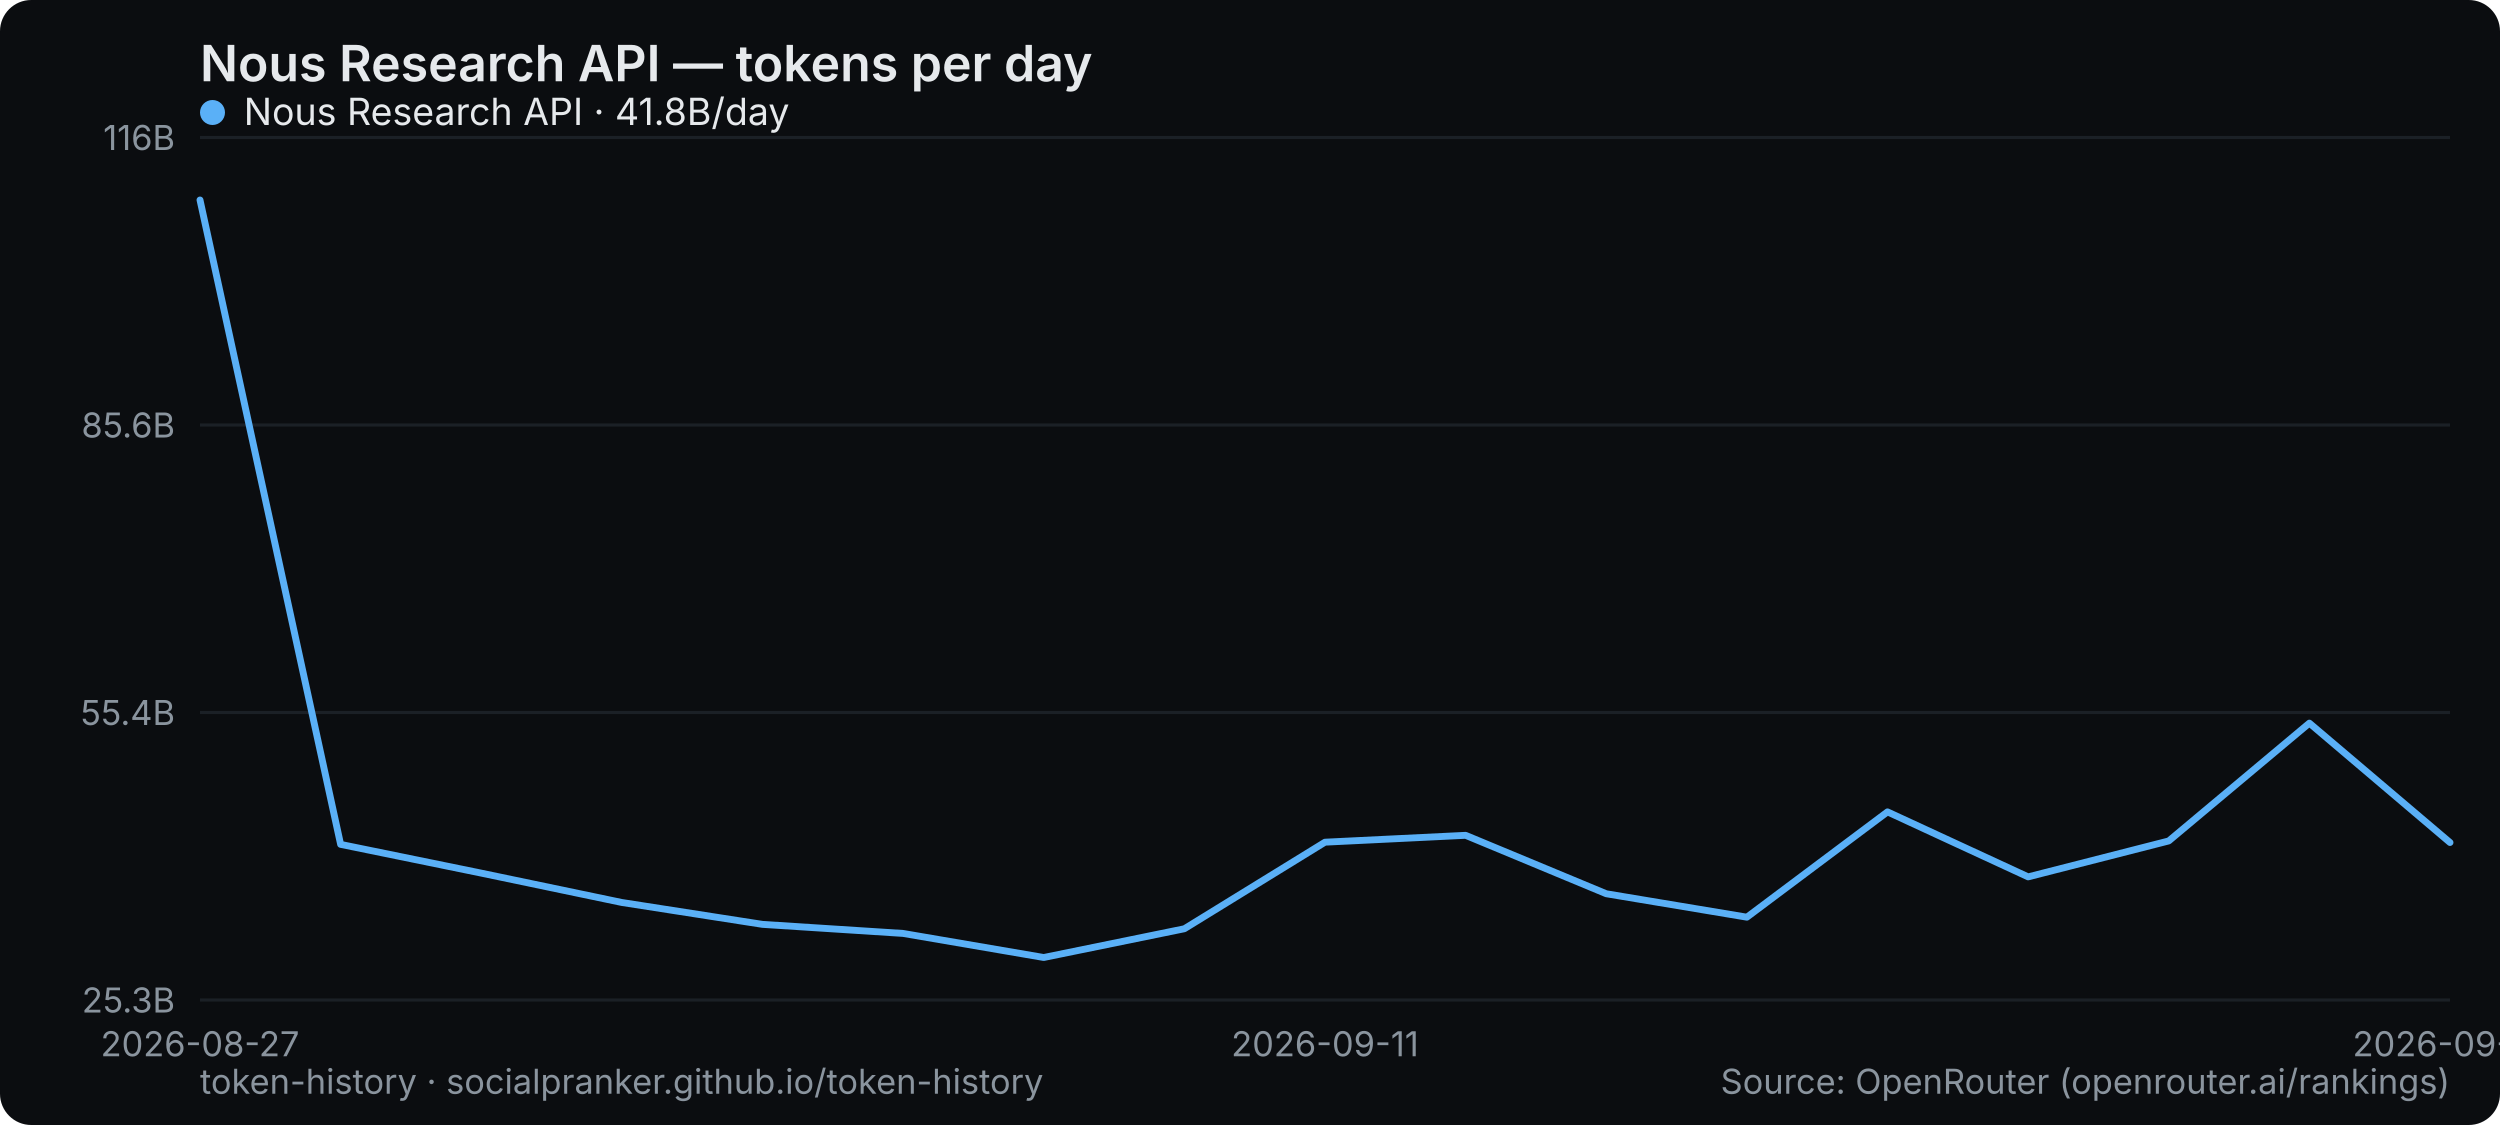
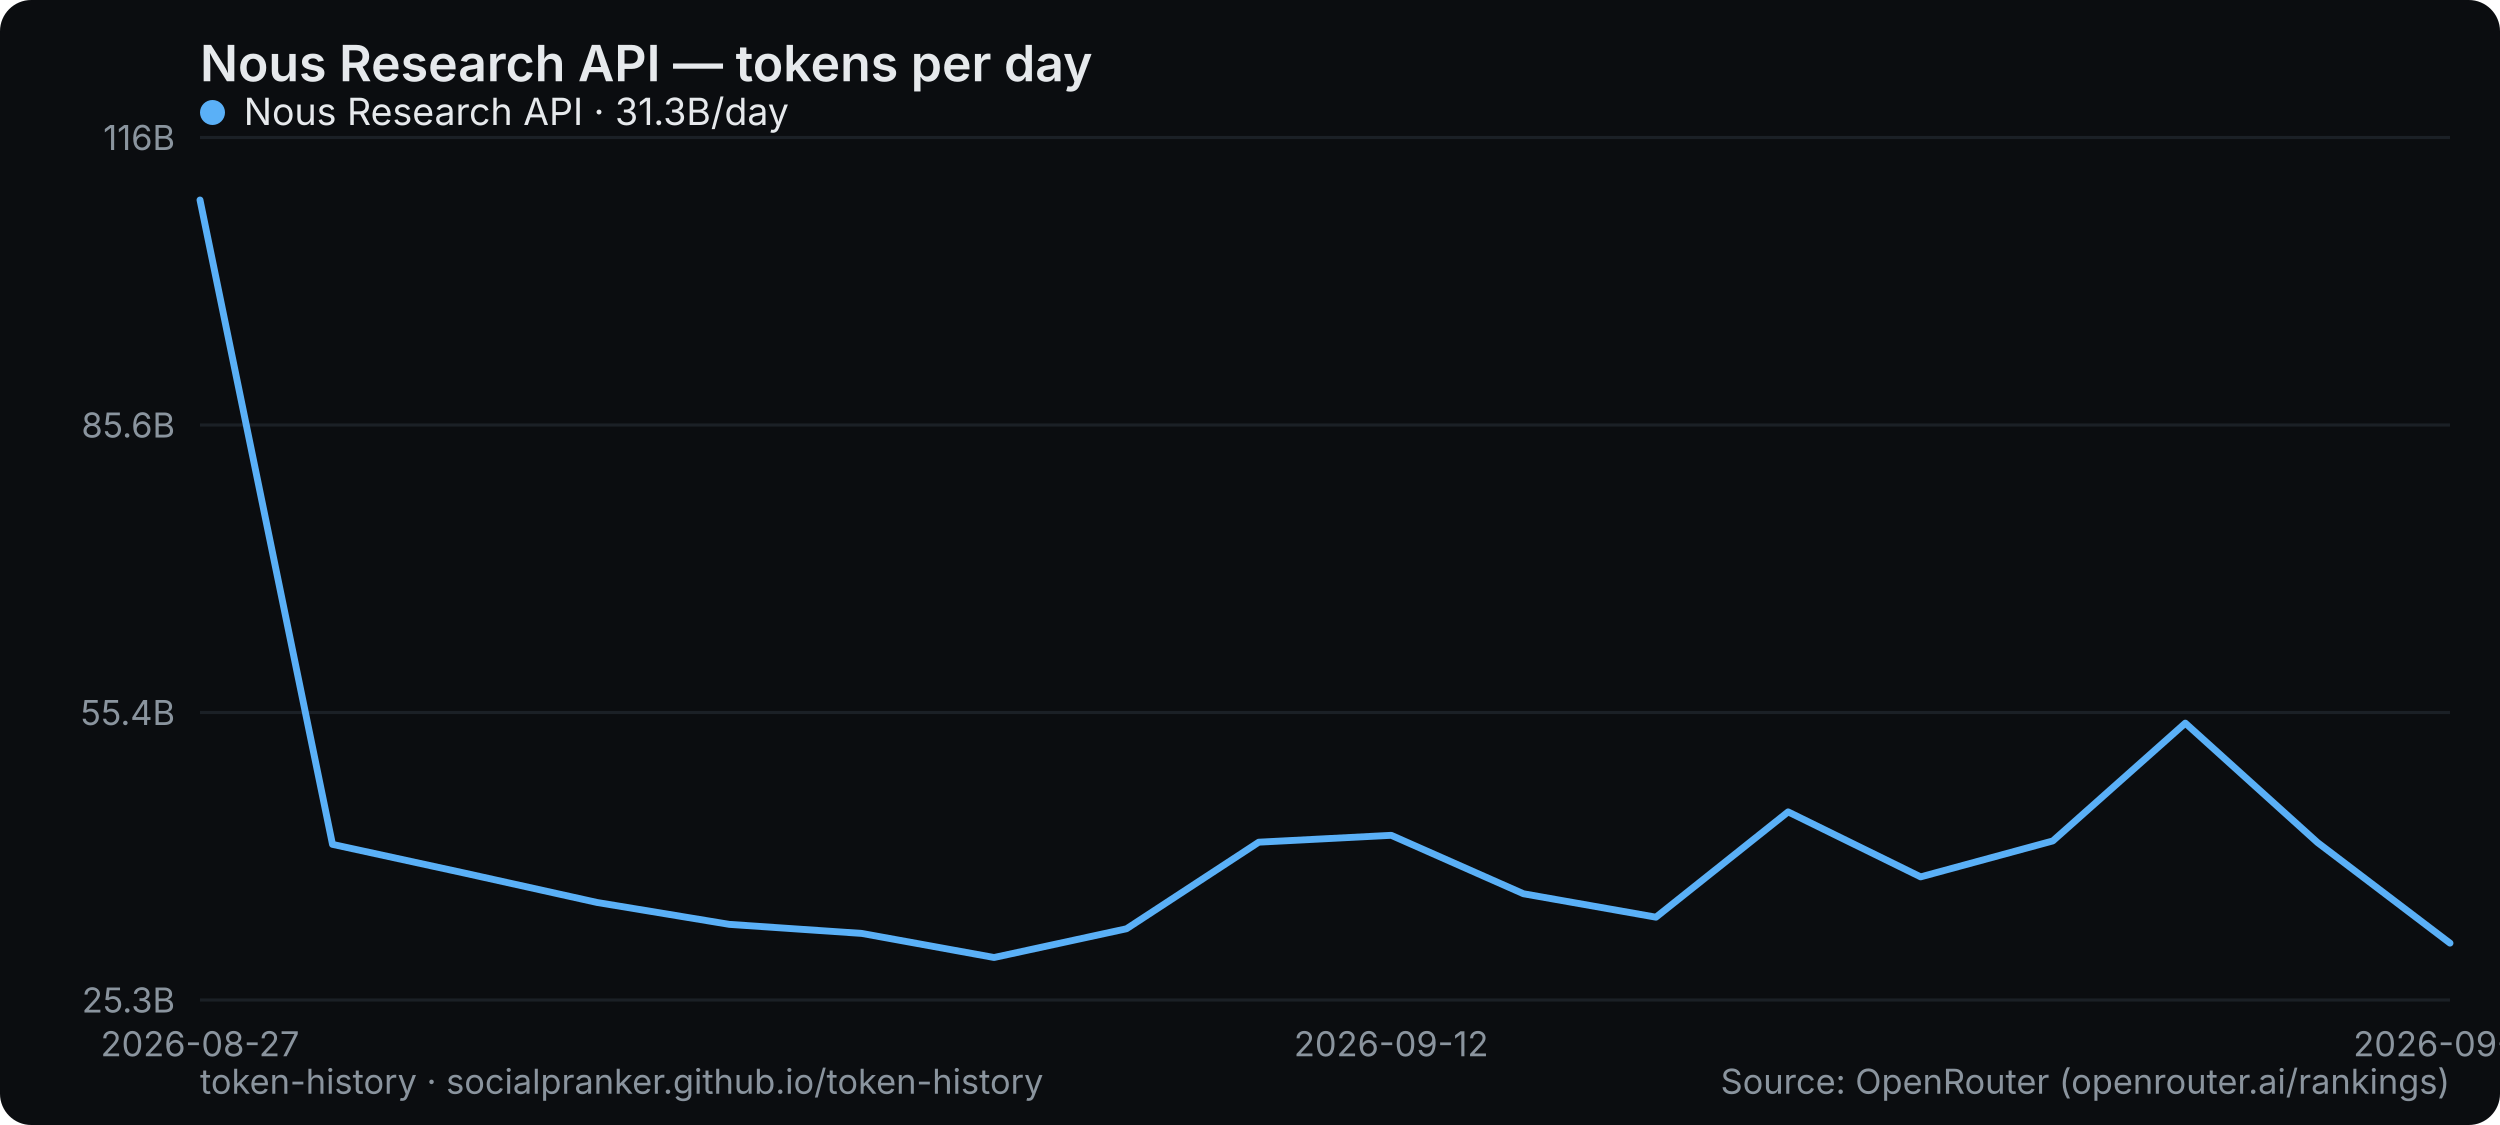
<svg xmlns="http://www.w3.org/2000/svg" width="800" height="360" viewBox="0 0 800 360" role="img" aria-label="Nous Research API — tokens per day">
  <rect width="800" height="360" rx="10" fill="#0b0d10" />
  <text x="64" y="26" font-family="system-ui,-apple-system,Segoe UI,sans-serif" font-size="16" font-weight="600" fill="#e6e9ec">Nous Research API — tokens per day</text>
  <line x1="64" y1="320" x2="784" y2="320" stroke="#1b2026" stroke-width="1" />
  <text x="56" y="324" text-anchor="end" font-family="system-ui,-apple-system,Segoe UI,sans-serif" font-size="11" fill="#8a949e">25.3B</text>
  <line x1="64" y1="228" x2="784" y2="228" stroke="#1b2026" stroke-width="1" />
  <text x="56" y="232" text-anchor="end" font-family="system-ui,-apple-system,Segoe UI,sans-serif" font-size="11" fill="#8a949e">55.4B</text>
  <line x1="64" y1="136" x2="784" y2="136" stroke="#1b2026" stroke-width="1" />
  <text x="56" y="140" text-anchor="end" font-family="system-ui,-apple-system,Segoe UI,sans-serif" font-size="11" fill="#8a949e">85.6B</text>
  <line x1="64" y1="44" x2="784" y2="44" stroke="#1b2026" stroke-width="1" />
  <text x="56" y="48" text-anchor="end" font-family="system-ui,-apple-system,Segoe UI,sans-serif" font-size="11" fill="#8a949e">116B</text>
  <text x="64" y="338" text-anchor="middle" font-family="system-ui,-apple-system,Segoe UI,sans-serif" font-size="11" fill="#8a949e">2026-08-27</text>
-   <text x="424" y="338" text-anchor="middle" font-family="system-ui,-apple-system,Segoe UI,sans-serif" font-size="11" fill="#8a949e">2026-09-11</text>
-   <text x="784" y="338" text-anchor="middle" font-family="system-ui,-apple-system,Segoe UI,sans-serif" font-size="11" fill="#8a949e">2026-09-19</text>
-   <polyline points="64.0,64.0 109.0,270.2 154.0,279.4 199.0,288.8 244.0,295.8 289.0,298.7 334.0,306.4 379.0,297.2 424.0,269.5 469.0,267.3 514.0,286.0 559.0,293.5 604.0,259.8 649.0,280.6 694.0,269.1 739.0,231.4 784.0,269.6" fill="none" stroke="#5ab0f7" stroke-width="2.2" stroke-linejoin="round" stroke-linecap="round" />
+   <text x="445.176" y="338" text-anchor="middle" font-family="system-ui,-apple-system,Segoe UI,sans-serif" font-size="11" fill="#8a949e">2026-09-12</text>
+   <text x="784" y="338" text-anchor="middle" font-family="system-ui,-apple-system,Segoe UI,sans-serif" font-size="11" fill="#8a949e">2026-09-21</text>
+   <polyline points="64.0,64.0 106.4,270.2 148.7,279.4 191.1,288.8 233.4,295.8 275.8,298.7 318.1,306.4 360.5,297.2 402.8,269.5 445.2,267.3 487.5,286.0 529.9,293.5 572.2,259.8 614.6,280.6 656.9,269.1 699.3,231.4 741.6,269.6 784.0,301.8" fill="none" stroke="#5ab0f7" stroke-width="2.2" stroke-linejoin="round" stroke-linecap="round" />
  <g font-family="system-ui,-apple-system,Segoe UI,sans-serif" font-size="12">
    <circle cx="68" cy="36" r="4" fill="#5ab0f7" />
-     <text x="78" y="40" fill="#e6e9ec">Nous Research API · 41.8B/day</text>
+     <text x="78" y="40" fill="#e6e9ec">Nous Research API · 31.3B/day</text>
  </g>
  <text x="64" y="350" font-family="system-ui,-apple-system,Segoe UI,sans-serif" font-size="11" fill="#8a949e">token-history · socialpranker.github.io/token-history</text>
  <text x="784" y="350" text-anchor="end" font-family="system-ui,-apple-system,Segoe UI,sans-serif" font-size="11" fill="#8a949e">Source: OpenRouter (openrouter.ai/rankings)</text>
</svg>
